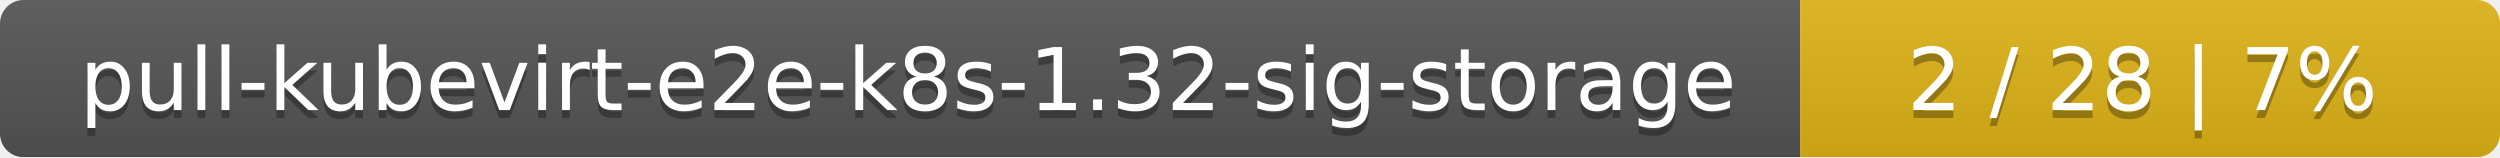
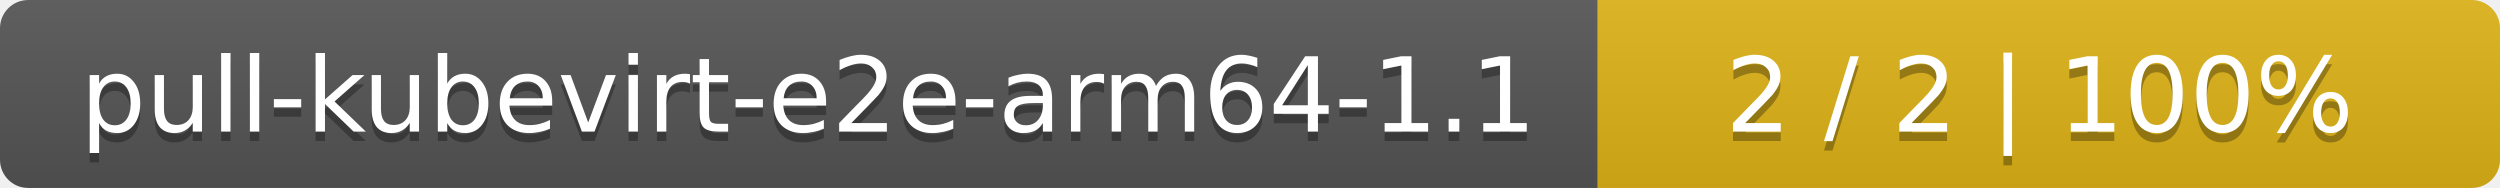
- <svg xmlns="http://www.w3.org/2000/svg" width="318" height="20">
+ <svg xmlns="http://www.w3.org/2000/svg" width="266" height="20">
  <linearGradient id="smooth" x2="0" y2="100%">
    <stop offset="0" stop-color="#bbb" stop-opacity=".1" />
    <stop offset="1" stop-opacity=".1" />
  </linearGradient>
  <mask id="round">
-     <rect width="318" height="20" rx="3" fill="#fff" />
+     <rect width="266" height="20" rx="3" fill="#fff" />
  </mask>
  <g mask="url(#round)">
-     <rect width="229" height="20" fill="#555" />
-     <rect x="229" width="89" height="20" fill="#dfb317" />
-     <rect width="318" height="20" fill="url(#smooth)" />
+     <rect width="170" height="20" fill="#555" />
+     <rect x="170" width="96" height="20" fill="#dfb317" />
+     <rect width="266" height="20" fill="url(#smooth)" />
  </g>
  <g fill="#fff" text-anchor="middle" font-family="DejaVu Sans,Verdana,Geneva,sans-serif" font-size="11">
-     <text x="115.5" y="15" fill="#010101" fill-opacity=".3">pull-kubevirt-e2e-k8s-1.32-sig-storage</text>
-     <text x="115.5" y="14">pull-kubevirt-e2e-k8s-1.32-sig-storage</text>
-     <text x="272.5" y="15" fill="#010101" fill-opacity=".3">2 / 28    |    7%</text>
-     <text x="272.5" y="14">2 / 28    |    7%</text>
+     <text x="86" y="15" fill="#010101" fill-opacity=".3">pull-kubevirt-e2e-arm64-1.1</text>
+     <text x="86" y="14">pull-kubevirt-e2e-arm64-1.1</text>
+     <text x="217" y="15" fill="#010101" fill-opacity=".3">2 / 2    |    100%</text>
+     <text x="217" y="14">2 / 2    |    100%</text>
  </g>
</svg>
